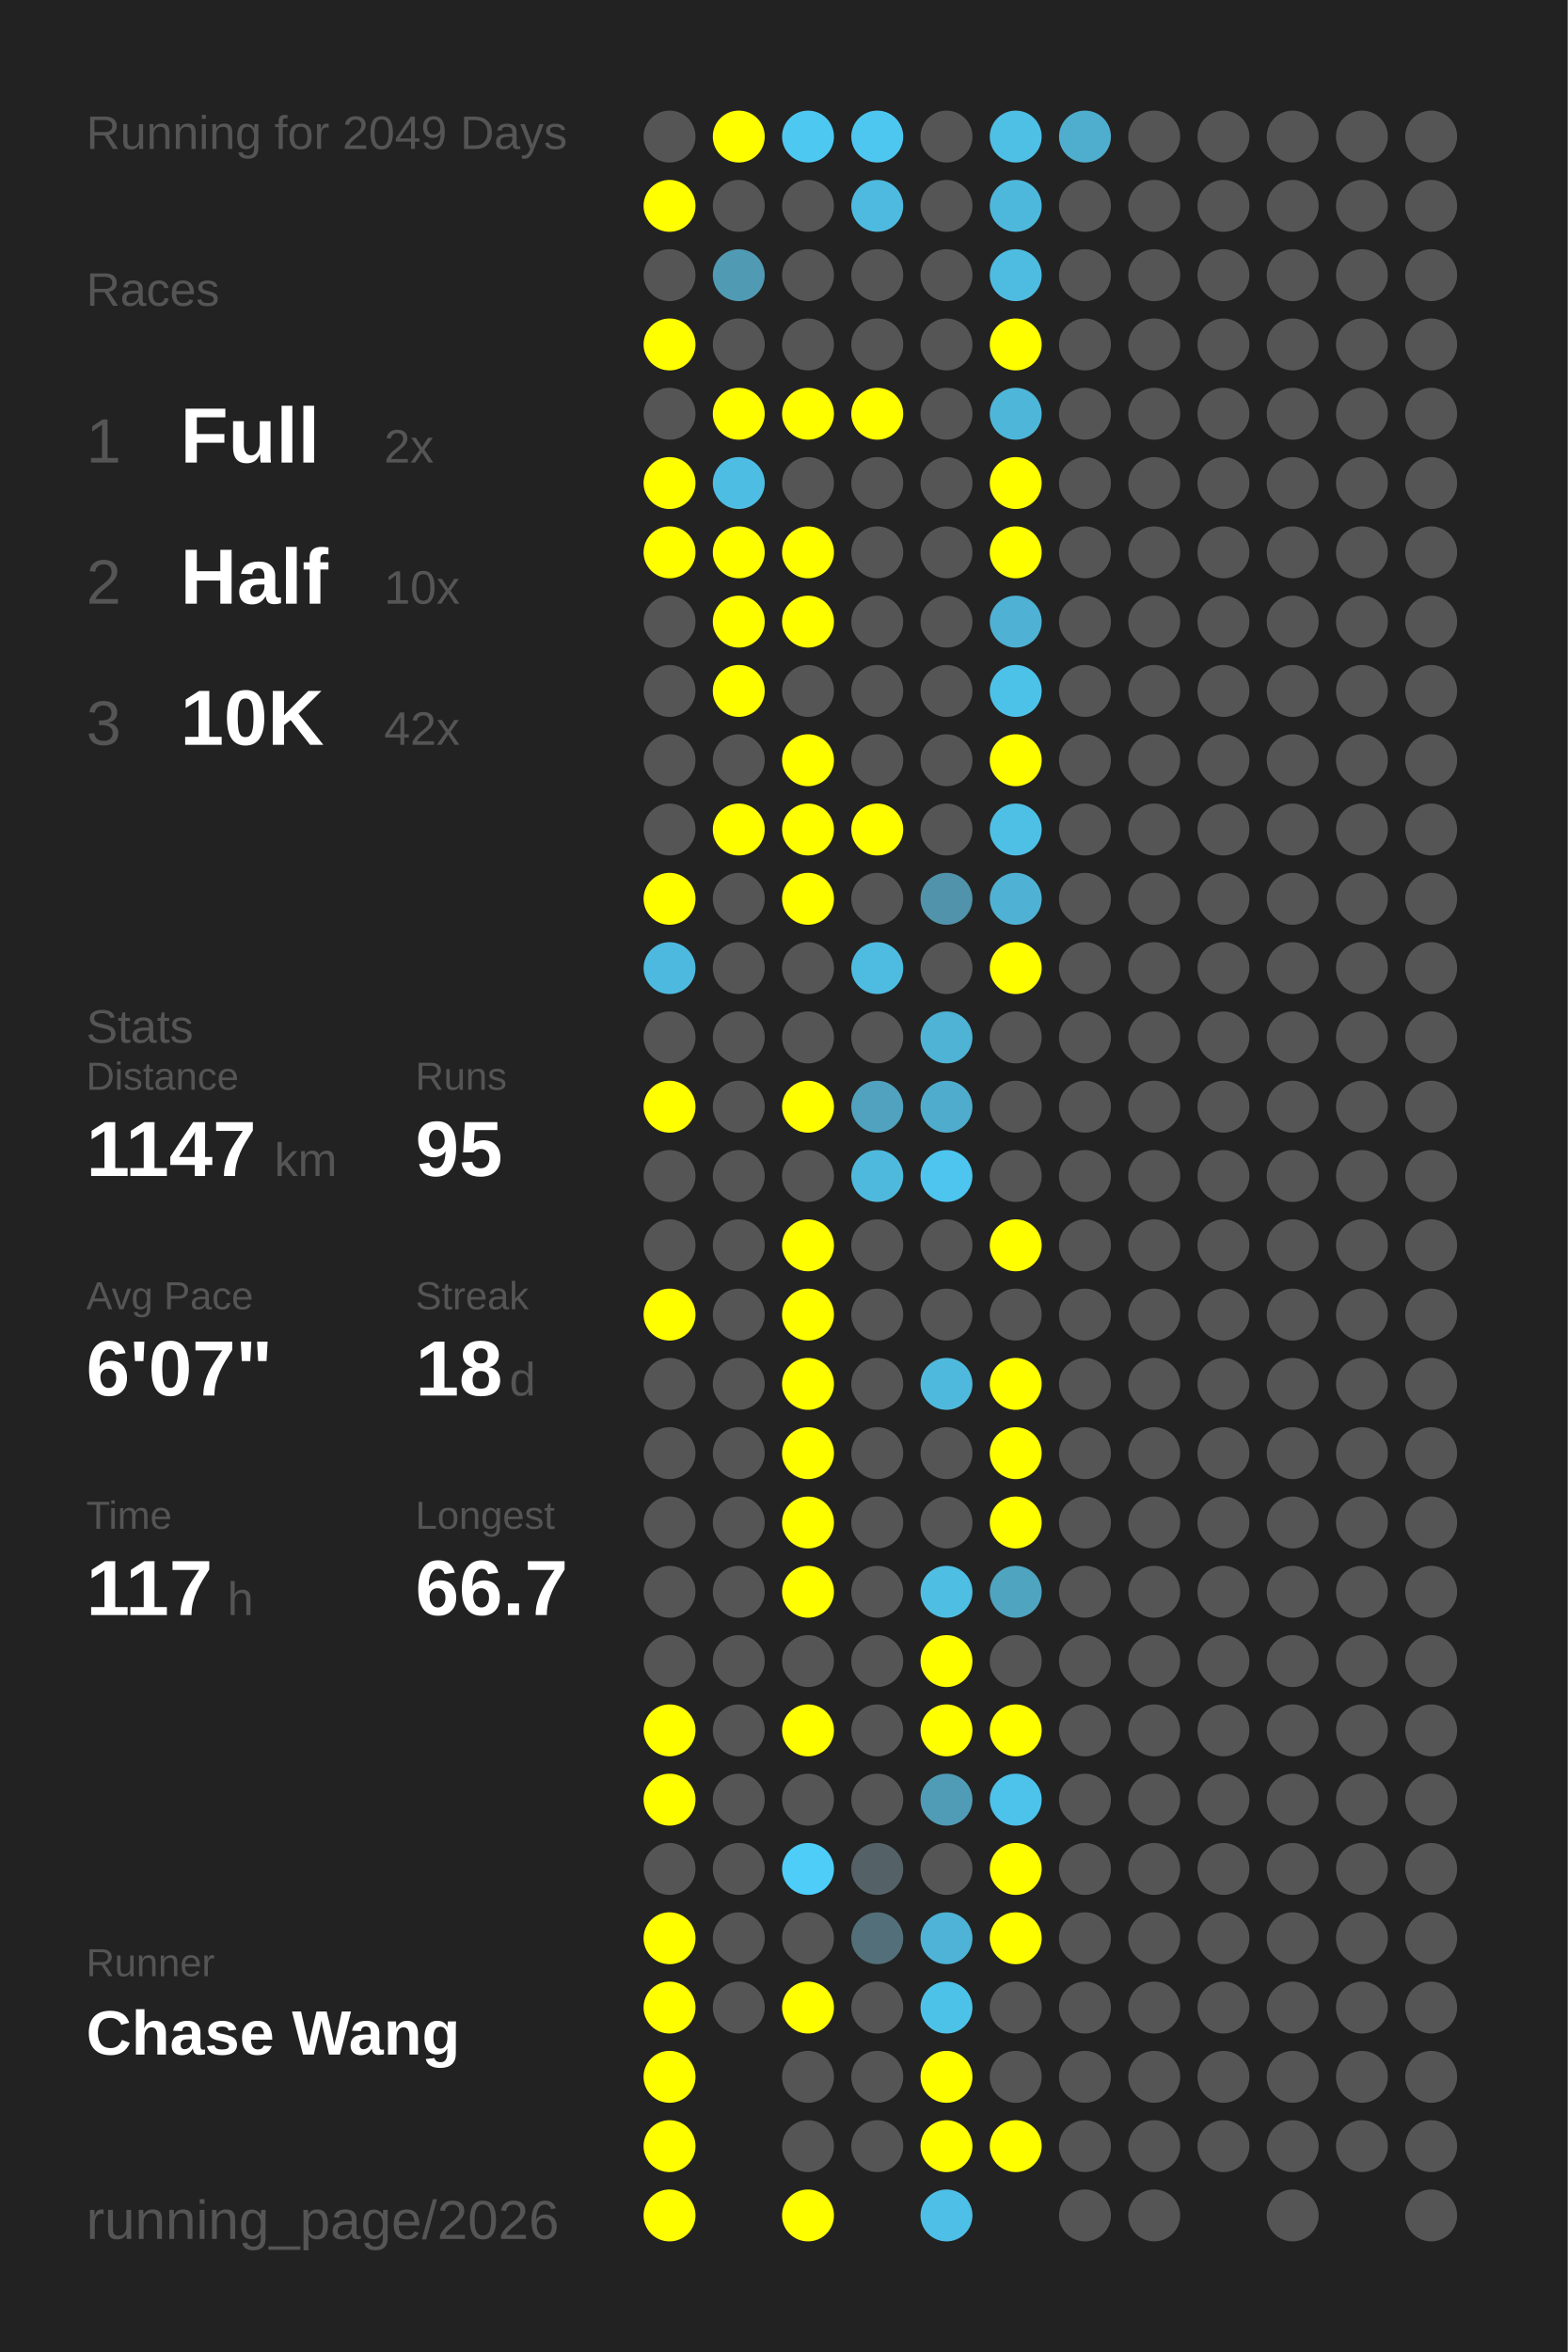
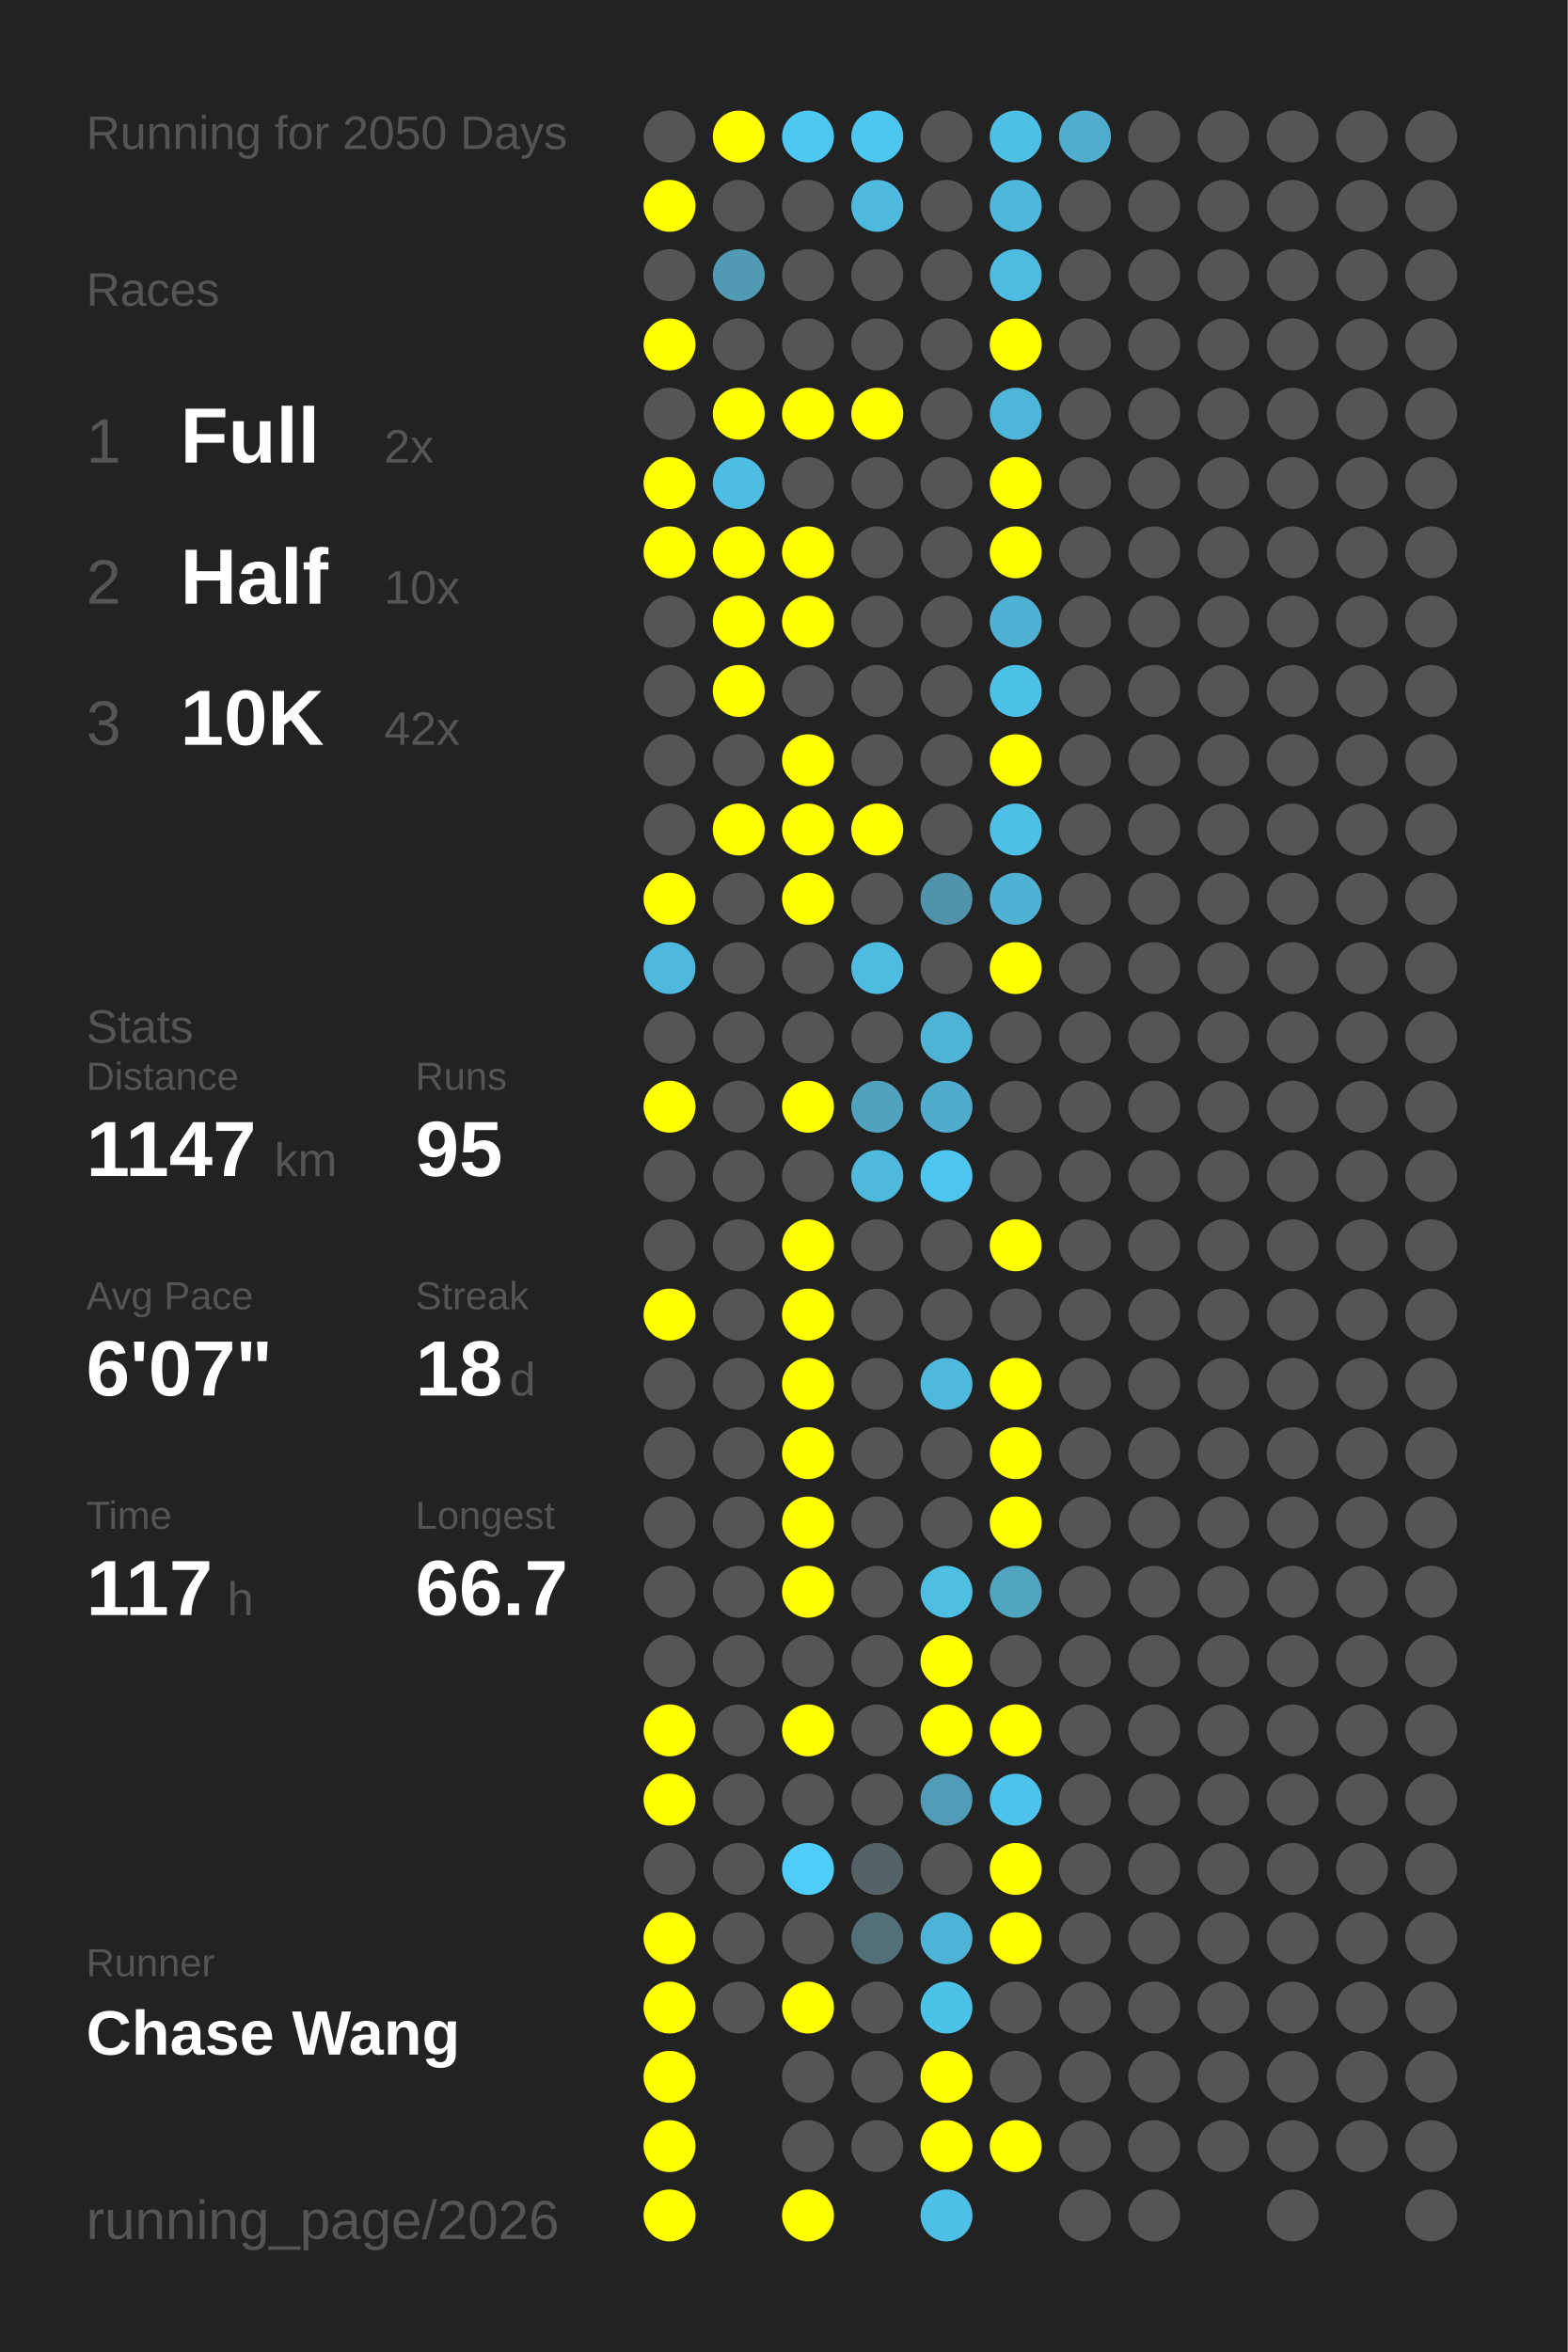
<svg xmlns="http://www.w3.org/2000/svg" baseProfile="full" height="300mm" version="1.1" viewBox="0,0,200,300" width="200mm">
  <defs />
  <rect fill="#222222" height="300" width="200" x="0" y="0" />
-   <text fill="#555555" style="font-size:6px; font-family:Arial;" x="11" y="19">Running for 2049 Days</text>
+   <text fill="#555555" style="font-size:6px; font-family:Arial;" x="11" y="19">Running for 2050 Days</text>
  <text fill="#555555" style="font-size:6px; font-family:Arial;" x="11" y="39">Races</text>
  <text fill="#555555" style="font-size:8px; font-family:Arial;" x="11" y="59">1</text>
  <text fill="#FFFFFF" style="font-size:10px; font-family:Arial; font-weight:bold;" x="23" y="59">Full</text>
  <text fill="#555555" style="font-size:6px; font-family:Arial;" x="49" y="59">2x</text>
  <text fill="#555555" style="font-size:8px; font-family:Arial;" x="11" y="77">2</text>
  <text fill="#FFFFFF" style="font-size:10px; font-family:Arial; font-weight:bold;" x="23" y="77">Half</text>
  <text fill="#555555" style="font-size:6px; font-family:Arial;" x="49" y="77">10x</text>
  <text fill="#555555" style="font-size:8px; font-family:Arial;" x="11" y="95">3</text>
  <text fill="#FFFFFF" style="font-size:10px; font-family:Arial; font-weight:bold;" x="23" y="95">10K</text>
  <text fill="#555555" style="font-size:6px; font-family:Arial;" x="49" y="95">42x</text>
  <text fill="#555555" style="font-size:6px; font-family:Arial;" x="11" y="133">Stats</text>
  <text fill="#555555" style="font-size:5px; font-family:Arial;" x="11" y="139">Distance</text>
  <text fill="#FFFFFF" style="font-size:10px; font-family:Arial; font-weight:bold;" x="11" y="150">1147</text>
  <text fill="#555555" style="font-size:6px; font-family:Arial;" x="35" y="150">km</text>
  <text fill="#555555" style="font-size:5px; font-family:Arial;" x="53" y="139">Runs</text>
  <text fill="#FFFFFF" style="font-size:10px; font-family:Arial; font-weight:bold;" x="53" y="150">95</text>
  <text fill="#555555" style="font-size:5px; font-family:Arial;" x="11" y="167">Avg Pace</text>
  <text fill="#FFFFFF" style="font-size:10px; font-family:Arial; font-weight:bold;" x="11" y="178">6'07"</text>
  <text fill="#555555" style="font-size:5px; font-family:Arial;" x="53" y="167">Streak</text>
  <text fill="#FFFFFF" style="font-size:10px; font-family:Arial; font-weight:bold;" x="53" y="178">18</text>
  <text fill="#555555" style="font-size:6px; font-family:Arial;" x="65" y="178">d</text>
  <text fill="#555555" style="font-size:5px; font-family:Arial;" x="11" y="195">Time</text>
  <text fill="#FFFFFF" style="font-size:10px; font-family:Arial; font-weight:bold;" x="11" y="206">117</text>
  <text fill="#555555" style="font-size:6px; font-family:Arial;" x="29" y="206">h</text>
  <text fill="#555555" style="font-size:5px; font-family:Arial;" x="53" y="195">Longest</text>
  <text fill="#FFFFFF" style="font-size:10px; font-family:Arial; font-weight:bold;" x="53" y="206">66.7</text>
  <text fill="#555555" style="font-size:5px; font-family:Arial;" x="11" y="252.065">Runner</text>
  <text fill="#FFFFFF" style="font-size:8px; font-family:Arial; font-weight:bold;" x="11" y="262.065">Chase Wang</text>
  <text fill="#555555" style="font-size:7px; font-family:Arial;" x="11" y="285.581">running_page/2026</text>
  <circle cx="85.417" cy="17.419" fill="#555555" r="3.312" />
  <circle cx="85.417" cy="26.258" fill="#FFFF00" r="3.312" />
  <circle cx="85.417" cy="35.097" fill="#555555" r="3.312" />
  <circle cx="85.417" cy="43.935" fill="#FFFF00" r="3.312" />
  <circle cx="85.417" cy="52.774" fill="#555555" r="3.312" />
  <circle cx="85.417" cy="61.613" fill="#FFFF00" r="3.312" />
  <circle cx="85.417" cy="70.452" fill="#FFFF00" r="3.312" />
  <circle cx="85.417" cy="79.29" fill="#555555" r="3.312" />
  <circle cx="85.417" cy="88.129" fill="#555555" r="3.312" />
  <circle cx="85.417" cy="96.968" fill="#555555" r="3.312" />
  <circle cx="85.417" cy="105.806" fill="#555555" r="3.312" />
  <circle cx="85.417" cy="114.645" fill="#FFFF00" r="3.312" />
  <circle cx="85.417" cy="123.484" fill="#4eb9de" r="3.312" />
  <circle cx="85.417" cy="132.323" fill="#555555" r="3.312" />
  <circle cx="85.417" cy="141.161" fill="#FFFF00" r="3.312" />
  <circle cx="85.417" cy="150" fill="#555555" r="3.312" />
  <circle cx="85.417" cy="158.839" fill="#555555" r="3.312" />
  <circle cx="85.417" cy="167.677" fill="#FFFF00" r="3.312" />
  <circle cx="85.417" cy="176.516" fill="#555555" r="3.312" />
  <circle cx="85.417" cy="185.355" fill="#555555" r="3.312" />
  <circle cx="85.417" cy="194.194" fill="#555555" r="3.312" />
  <circle cx="85.417" cy="203.032" fill="#555555" r="3.312" />
  <circle cx="85.417" cy="211.871" fill="#555555" r="3.312" />
  <circle cx="85.417" cy="220.71" fill="#FFFF00" r="3.312" />
  <circle cx="85.417" cy="229.548" fill="#FFFF00" r="3.312" />
  <circle cx="85.417" cy="238.387" fill="#555555" r="3.312" />
  <circle cx="85.417" cy="247.226" fill="#FFFF00" r="3.312" />
  <circle cx="85.417" cy="256.065" fill="#FFFF00" r="3.312" />
  <circle cx="85.417" cy="264.903" fill="#FFFF00" r="3.312" />
  <circle cx="85.417" cy="273.742" fill="#FFFF00" r="3.312" />
  <circle cx="85.417" cy="282.581" fill="#FFFF00" r="3.312" />
  <circle cx="94.25" cy="17.419" fill="#FFFF00" r="3.312" />
  <circle cx="94.25" cy="26.258" fill="#555555" r="3.312" />
  <circle cx="94.25" cy="35.097" fill="#509ab3" r="3.312" />
  <circle cx="94.25" cy="43.935" fill="#555555" r="3.312" />
  <circle cx="94.25" cy="52.774" fill="#FFFF00" r="3.312" />
  <circle cx="94.25" cy="61.613" fill="#4ebde3" r="3.312" />
  <circle cx="94.25" cy="70.452" fill="#FFFF00" r="3.312" />
  <circle cx="94.25" cy="79.29" fill="#FFFF00" r="3.312" />
  <circle cx="94.25" cy="88.129" fill="#FFFF00" r="3.312" />
  <circle cx="94.25" cy="96.968" fill="#555555" r="3.312" />
  <circle cx="94.25" cy="105.806" fill="#FFFF00" r="3.312" />
  <circle cx="94.25" cy="114.645" fill="#555555" r="3.312" />
  <circle cx="94.25" cy="123.484" fill="#555555" r="3.312" />
  <circle cx="94.25" cy="132.323" fill="#555555" r="3.312" />
  <circle cx="94.25" cy="141.161" fill="#555555" r="3.312" />
  <circle cx="94.25" cy="150" fill="#555555" r="3.312" />
  <circle cx="94.25" cy="158.839" fill="#555555" r="3.312" />
  <circle cx="94.25" cy="167.677" fill="#555555" r="3.312" />
  <circle cx="94.25" cy="176.516" fill="#555555" r="3.312" />
  <circle cx="94.25" cy="185.355" fill="#555555" r="3.312" />
  <circle cx="94.25" cy="194.194" fill="#555555" r="3.312" />
  <circle cx="94.25" cy="203.032" fill="#555555" r="3.312" />
  <circle cx="94.25" cy="211.871" fill="#555555" r="3.312" />
  <circle cx="94.25" cy="220.71" fill="#555555" r="3.312" />
  <circle cx="94.25" cy="229.548" fill="#555555" r="3.312" />
  <circle cx="94.25" cy="238.387" fill="#555555" r="3.312" />
  <circle cx="94.25" cy="247.226" fill="#555555" r="3.312" />
  <circle cx="94.25" cy="256.065" fill="#555555" r="3.312" />
  <circle cx="103.083" cy="17.419" fill="#4dc8f1" r="3.312" />
  <circle cx="103.083" cy="26.258" fill="#555555" r="3.312" />
  <circle cx="103.083" cy="35.097" fill="#555555" r="3.312" />
  <circle cx="103.083" cy="43.935" fill="#555555" r="3.312" />
  <circle cx="103.083" cy="52.774" fill="#FFFF00" r="3.312" />
  <circle cx="103.083" cy="61.613" fill="#555555" r="3.312" />
  <circle cx="103.083" cy="70.452" fill="#FFFF00" r="3.312" />
  <circle cx="103.083" cy="79.29" fill="#FFFF00" r="3.312" />
  <circle cx="103.083" cy="88.129" fill="#555555" r="3.312" />
  <circle cx="103.083" cy="96.968" fill="#FFFF00" r="3.312" />
  <circle cx="103.083" cy="105.806" fill="#FFFF00" r="3.312" />
  <circle cx="103.083" cy="114.645" fill="#FFFF00" r="3.312" />
  <circle cx="103.083" cy="123.484" fill="#555555" r="3.312" />
  <circle cx="103.083" cy="132.323" fill="#555555" r="3.312" />
  <circle cx="103.083" cy="141.161" fill="#FFFF00" r="3.312" />
  <circle cx="103.083" cy="150" fill="#555555" r="3.312" />
  <circle cx="103.083" cy="158.839" fill="#FFFF00" r="3.312" />
  <circle cx="103.083" cy="167.677" fill="#FFFF00" r="3.312" />
  <circle cx="103.083" cy="176.516" fill="#FFFF00" r="3.312" />
  <circle cx="103.083" cy="185.355" fill="#FFFF00" r="3.312" />
  <circle cx="103.083" cy="194.194" fill="#FFFF00" r="3.312" />
  <circle cx="103.083" cy="203.032" fill="#FFFF00" r="3.312" />
  <circle cx="103.083" cy="211.871" fill="#555555" r="3.312" />
  <circle cx="103.083" cy="220.71" fill="#FFFF00" r="3.312" />
  <circle cx="103.083" cy="229.548" fill="#555555" r="3.312" />
  <circle cx="103.083" cy="238.387" fill="#4dcdf8" r="3.312" />
  <circle cx="103.083" cy="247.226" fill="#555555" r="3.312" />
  <circle cx="103.083" cy="256.065" fill="#FFFF00" r="3.312" />
  <circle cx="103.083" cy="264.903" fill="#555555" r="3.312" />
  <circle cx="103.083" cy="273.742" fill="#555555" r="3.312" />
  <circle cx="103.083" cy="282.581" fill="#FFFF00" r="3.312" />
  <circle cx="111.917" cy="17.419" fill="#4dc7f0" r="3.312" />
  <circle cx="111.917" cy="26.258" fill="#4ebadf" r="3.312" />
  <circle cx="111.917" cy="35.097" fill="#555555" r="3.312" />
  <circle cx="111.917" cy="43.935" fill="#555555" r="3.312" />
  <circle cx="111.917" cy="52.774" fill="#FFFF00" r="3.312" />
  <circle cx="111.917" cy="61.613" fill="#555555" r="3.312" />
  <circle cx="111.917" cy="70.452" fill="#555555" r="3.312" />
  <circle cx="111.917" cy="79.29" fill="#555555" r="3.312" />
  <circle cx="111.917" cy="88.129" fill="#555555" r="3.312" />
  <circle cx="111.917" cy="96.968" fill="#555555" r="3.312" />
  <circle cx="111.917" cy="105.806" fill="#FFFF00" r="3.312" />
  <circle cx="111.917" cy="114.645" fill="#555555" r="3.312" />
  <circle cx="111.917" cy="123.484" fill="#4ebbe0" r="3.312" />
  <circle cx="111.917" cy="132.323" fill="#555555" r="3.312" />
  <circle cx="111.917" cy="141.161" fill="#50a2be" r="3.312" />
  <circle cx="111.917" cy="150" fill="#4eb9dd" r="3.312" />
  <circle cx="111.917" cy="158.839" fill="#555555" r="3.312" />
  <circle cx="111.917" cy="167.677" fill="#555555" r="3.312" />
  <circle cx="111.917" cy="176.516" fill="#555555" r="3.312" />
  <circle cx="111.917" cy="185.355" fill="#555555" r="3.312" />
  <circle cx="111.917" cy="194.194" fill="#555555" r="3.312" />
  <circle cx="111.917" cy="203.032" fill="#555555" r="3.312" />
  <circle cx="111.917" cy="211.871" fill="#555555" r="3.312" />
  <circle cx="111.917" cy="220.71" fill="#555555" r="3.312" />
  <circle cx="111.917" cy="229.548" fill="#555555" r="3.312" />
  <circle cx="111.917" cy="238.387" fill="#546267" r="3.312" />
  <circle cx="111.917" cy="247.226" fill="#536f79" r="3.312" />
  <circle cx="111.917" cy="256.065" fill="#555555" r="3.312" />
  <circle cx="111.917" cy="264.903" fill="#555555" r="3.312" />
  <circle cx="111.917" cy="273.742" fill="#555555" r="3.312" />
  <circle cx="120.75" cy="17.419" fill="#555555" r="3.312" />
  <circle cx="120.75" cy="26.258" fill="#555555" r="3.312" />
  <circle cx="120.75" cy="35.097" fill="#555555" r="3.312" />
  <circle cx="120.75" cy="43.935" fill="#555555" r="3.312" />
  <circle cx="120.75" cy="52.774" fill="#555555" r="3.312" />
  <circle cx="120.75" cy="61.613" fill="#555555" r="3.312" />
  <circle cx="120.75" cy="70.452" fill="#555555" r="3.312" />
  <circle cx="120.75" cy="79.29" fill="#555555" r="3.312" />
  <circle cx="120.75" cy="88.129" fill="#555555" r="3.312" />
  <circle cx="120.75" cy="96.968" fill="#555555" r="3.312" />
  <circle cx="120.75" cy="105.806" fill="#555555" r="3.312" />
  <circle cx="120.75" cy="114.645" fill="#5093aa" r="3.312" />
  <circle cx="120.75" cy="123.484" fill="#555555" r="3.312" />
  <circle cx="120.75" cy="132.323" fill="#4eb3d5" r="3.312" />
  <circle cx="120.75" cy="141.161" fill="#4faccc" r="3.312" />
  <circle cx="120.75" cy="150" fill="#4dc5ee" r="3.312" />
  <circle cx="120.75" cy="158.839" fill="#555555" r="3.312" />
  <circle cx="120.75" cy="167.677" fill="#555555" r="3.312" />
  <circle cx="120.75" cy="176.516" fill="#4eb9dd" r="3.312" />
  <circle cx="120.75" cy="185.355" fill="#555555" r="3.312" />
  <circle cx="120.75" cy="194.194" fill="#555555" r="3.312" />
  <circle cx="120.75" cy="203.032" fill="#4ebee3" r="3.312" />
  <circle cx="120.75" cy="211.871" fill="#FFFF00" r="3.312" />
  <circle cx="120.75" cy="220.71" fill="#FFFF00" r="3.312" />
  <circle cx="120.75" cy="229.548" fill="#509cb6" r="3.312" />
  <circle cx="120.75" cy="238.387" fill="#555555" r="3.312" />
  <circle cx="120.75" cy="247.226" fill="#4eb3d6" r="3.312" />
  <circle cx="120.75" cy="256.065" fill="#4dc2e9" r="3.312" />
  <circle cx="120.75" cy="264.903" fill="#FFFF00" r="3.312" />
  <circle cx="120.75" cy="273.742" fill="#FFFF00" r="3.312" />
  <circle cx="120.75" cy="282.581" fill="#4ebfe6" r="3.312" />
  <circle cx="129.583" cy="17.419" fill="#4ebfe5" r="3.312" />
  <circle cx="129.583" cy="26.258" fill="#4eb8dc" r="3.312" />
  <circle cx="129.583" cy="35.097" fill="#4ebce1" r="3.312" />
  <circle cx="129.583" cy="43.935" fill="#FFFF00" r="3.312" />
  <circle cx="129.583" cy="52.774" fill="#4eb6d9" r="3.312" />
  <circle cx="129.583" cy="61.613" fill="#FFFF00" r="3.312" />
  <circle cx="129.583" cy="70.452" fill="#FFFF00" r="3.312" />
  <circle cx="129.583" cy="79.29" fill="#4fb1d3" r="3.312" />
  <circle cx="129.583" cy="88.129" fill="#4dc2e9" r="3.312" />
  <circle cx="129.583" cy="96.968" fill="#FFFF00" r="3.312" />
  <circle cx="129.583" cy="105.806" fill="#4ebfe5" r="3.312" />
  <circle cx="129.583" cy="114.645" fill="#4fb1d3" r="3.312" />
  <circle cx="129.583" cy="123.484" fill="#FFFF00" r="3.312" />
  <circle cx="129.583" cy="132.323" fill="#555555" r="3.312" />
  <circle cx="129.583" cy="141.161" fill="#555555" r="3.312" />
  <circle cx="129.583" cy="150" fill="#555555" r="3.312" />
  <circle cx="129.583" cy="158.839" fill="#FFFF00" r="3.312" />
  <circle cx="129.583" cy="167.677" fill="#555555" r="3.312" />
  <circle cx="129.583" cy="176.516" fill="#FFFF00" r="3.312" />
  <circle cx="129.583" cy="185.355" fill="#FFFF00" r="3.312" />
  <circle cx="129.583" cy="194.194" fill="#FFFF00" r="3.312" />
  <circle cx="129.583" cy="203.032" fill="#4fa4c0" r="3.312" />
  <circle cx="129.583" cy="211.871" fill="#555555" r="3.312" />
  <circle cx="129.583" cy="220.71" fill="#FFFF00" r="3.312" />
  <circle cx="129.583" cy="229.548" fill="#4dc2ea" r="3.312" />
  <circle cx="129.583" cy="238.387" fill="#FFFF00" r="3.312" />
  <circle cx="129.583" cy="247.226" fill="#FFFF00" r="3.312" />
  <circle cx="129.583" cy="256.065" fill="#555555" r="3.312" />
  <circle cx="129.583" cy="264.903" fill="#555555" r="3.312" />
  <circle cx="129.583" cy="273.742" fill="#FFFF00" r="3.312" />
  <circle cx="138.417" cy="17.419" fill="#4fadcd" r="3.312" />
  <circle cx="138.417" cy="26.258" fill="#555555" r="3.312" />
  <circle cx="138.417" cy="35.097" fill="#555555" r="3.312" />
  <circle cx="138.417" cy="43.935" fill="#555555" r="3.312" />
  <circle cx="138.417" cy="52.774" fill="#555555" r="3.312" />
  <circle cx="138.417" cy="61.613" fill="#555555" r="3.312" />
  <circle cx="138.417" cy="70.452" fill="#555555" r="3.312" />
  <circle cx="138.417" cy="79.29" fill="#555555" r="3.312" />
  <circle cx="138.417" cy="88.129" fill="#555555" r="3.312" />
  <circle cx="138.417" cy="96.968" fill="#555555" r="3.312" />
  <circle cx="138.417" cy="105.806" fill="#555555" r="3.312" />
  <circle cx="138.417" cy="114.645" fill="#555555" r="3.312" />
  <circle cx="138.417" cy="123.484" fill="#555555" r="3.312" />
  <circle cx="138.417" cy="132.323" fill="#555555" r="3.312" />
  <circle cx="138.417" cy="141.161" fill="#555555" r="3.312" />
  <circle cx="138.417" cy="150" fill="#555555" r="3.312" />
  <circle cx="138.417" cy="158.839" fill="#555555" r="3.312" />
  <circle cx="138.417" cy="167.677" fill="#555555" r="3.312" />
  <circle cx="138.417" cy="176.516" fill="#555555" r="3.312" />
  <circle cx="138.417" cy="185.355" fill="#555555" r="3.312" />
  <circle cx="138.417" cy="194.194" fill="#555555" r="3.312" />
  <circle cx="138.417" cy="203.032" fill="#555555" r="3.312" />
  <circle cx="138.417" cy="211.871" fill="#555555" r="3.312" />
  <circle cx="138.417" cy="220.71" fill="#555555" r="3.312" />
  <circle cx="138.417" cy="229.548" fill="#555555" r="3.312" />
  <circle cx="138.417" cy="238.387" fill="#555555" r="3.312" />
  <circle cx="138.417" cy="247.226" fill="#555555" r="3.312" />
  <circle cx="138.417" cy="256.065" fill="#555555" r="3.312" />
  <circle cx="138.417" cy="264.903" fill="#555555" r="3.312" />
  <circle cx="138.417" cy="273.742" fill="#555555" r="3.312" />
  <circle cx="138.417" cy="282.581" fill="#555555" r="3.312" />
  <circle cx="147.25" cy="17.419" fill="#555555" r="3.312" />
  <circle cx="147.25" cy="26.258" fill="#555555" r="3.312" />
  <circle cx="147.25" cy="35.097" fill="#555555" r="3.312" />
  <circle cx="147.25" cy="43.935" fill="#555555" r="3.312" />
  <circle cx="147.25" cy="52.774" fill="#555555" r="3.312" />
  <circle cx="147.25" cy="61.613" fill="#555555" r="3.312" />
  <circle cx="147.25" cy="70.452" fill="#555555" r="3.312" />
  <circle cx="147.25" cy="79.29" fill="#555555" r="3.312" />
  <circle cx="147.25" cy="88.129" fill="#555555" r="3.312" />
  <circle cx="147.25" cy="96.968" fill="#555555" r="3.312" />
  <circle cx="147.25" cy="105.806" fill="#555555" r="3.312" />
  <circle cx="147.25" cy="114.645" fill="#555555" r="3.312" />
  <circle cx="147.25" cy="123.484" fill="#555555" r="3.312" />
  <circle cx="147.25" cy="132.323" fill="#555555" r="3.312" />
  <circle cx="147.25" cy="141.161" fill="#555555" r="3.312" />
  <circle cx="147.25" cy="150" fill="#555555" r="3.312" />
  <circle cx="147.25" cy="158.839" fill="#555555" r="3.312" />
  <circle cx="147.25" cy="167.677" fill="#555555" r="3.312" />
  <circle cx="147.25" cy="176.516" fill="#555555" r="3.312" />
  <circle cx="147.25" cy="185.355" fill="#555555" r="3.312" />
  <circle cx="147.25" cy="194.194" fill="#555555" r="3.312" />
  <circle cx="147.25" cy="203.032" fill="#555555" r="3.312" />
  <circle cx="147.25" cy="211.871" fill="#555555" r="3.312" />
  <circle cx="147.25" cy="220.71" fill="#555555" r="3.312" />
  <circle cx="147.25" cy="229.548" fill="#555555" r="3.312" />
  <circle cx="147.25" cy="238.387" fill="#555555" r="3.312" />
  <circle cx="147.25" cy="247.226" fill="#555555" r="3.312" />
  <circle cx="147.25" cy="256.065" fill="#555555" r="3.312" />
  <circle cx="147.25" cy="264.903" fill="#555555" r="3.312" />
  <circle cx="147.25" cy="273.742" fill="#555555" r="3.312" />
  <circle cx="147.25" cy="282.581" fill="#555555" r="3.312" />
  <circle cx="156.083" cy="17.419" fill="#555555" r="3.312" />
  <circle cx="156.083" cy="26.258" fill="#555555" r="3.312" />
  <circle cx="156.083" cy="35.097" fill="#555555" r="3.312" />
  <circle cx="156.083" cy="43.935" fill="#555555" r="3.312" />
  <circle cx="156.083" cy="52.774" fill="#555555" r="3.312" />
  <circle cx="156.083" cy="61.613" fill="#555555" r="3.312" />
  <circle cx="156.083" cy="70.452" fill="#555555" r="3.312" />
  <circle cx="156.083" cy="79.29" fill="#555555" r="3.312" />
  <circle cx="156.083" cy="88.129" fill="#555555" r="3.312" />
  <circle cx="156.083" cy="96.968" fill="#555555" r="3.312" />
  <circle cx="156.083" cy="105.806" fill="#555555" r="3.312" />
  <circle cx="156.083" cy="114.645" fill="#555555" r="3.312" />
  <circle cx="156.083" cy="123.484" fill="#555555" r="3.312" />
  <circle cx="156.083" cy="132.323" fill="#555555" r="3.312" />
  <circle cx="156.083" cy="141.161" fill="#555555" r="3.312" />
  <circle cx="156.083" cy="150" fill="#555555" r="3.312" />
  <circle cx="156.083" cy="158.839" fill="#555555" r="3.312" />
  <circle cx="156.083" cy="167.677" fill="#555555" r="3.312" />
  <circle cx="156.083" cy="176.516" fill="#555555" r="3.312" />
  <circle cx="156.083" cy="185.355" fill="#555555" r="3.312" />
  <circle cx="156.083" cy="194.194" fill="#555555" r="3.312" />
  <circle cx="156.083" cy="203.032" fill="#555555" r="3.312" />
  <circle cx="156.083" cy="211.871" fill="#555555" r="3.312" />
  <circle cx="156.083" cy="220.71" fill="#555555" r="3.312" />
  <circle cx="156.083" cy="229.548" fill="#555555" r="3.312" />
  <circle cx="156.083" cy="238.387" fill="#555555" r="3.312" />
  <circle cx="156.083" cy="247.226" fill="#555555" r="3.312" />
  <circle cx="156.083" cy="256.065" fill="#555555" r="3.312" />
  <circle cx="156.083" cy="264.903" fill="#555555" r="3.312" />
  <circle cx="156.083" cy="273.742" fill="#555555" r="3.312" />
  <circle cx="164.917" cy="17.419" fill="#555555" r="3.312" />
  <circle cx="164.917" cy="26.258" fill="#555555" r="3.312" />
  <circle cx="164.917" cy="35.097" fill="#555555" r="3.312" />
  <circle cx="164.917" cy="43.935" fill="#555555" r="3.312" />
  <circle cx="164.917" cy="52.774" fill="#555555" r="3.312" />
  <circle cx="164.917" cy="61.613" fill="#555555" r="3.312" />
  <circle cx="164.917" cy="70.452" fill="#555555" r="3.312" />
  <circle cx="164.917" cy="79.29" fill="#555555" r="3.312" />
  <circle cx="164.917" cy="88.129" fill="#555555" r="3.312" />
  <circle cx="164.917" cy="96.968" fill="#555555" r="3.312" />
  <circle cx="164.917" cy="105.806" fill="#555555" r="3.312" />
  <circle cx="164.917" cy="114.645" fill="#555555" r="3.312" />
  <circle cx="164.917" cy="123.484" fill="#555555" r="3.312" />
  <circle cx="164.917" cy="132.323" fill="#555555" r="3.312" />
  <circle cx="164.917" cy="141.161" fill="#555555" r="3.312" />
  <circle cx="164.917" cy="150" fill="#555555" r="3.312" />
  <circle cx="164.917" cy="158.839" fill="#555555" r="3.312" />
  <circle cx="164.917" cy="167.677" fill="#555555" r="3.312" />
  <circle cx="164.917" cy="176.516" fill="#555555" r="3.312" />
  <circle cx="164.917" cy="185.355" fill="#555555" r="3.312" />
  <circle cx="164.917" cy="194.194" fill="#555555" r="3.312" />
  <circle cx="164.917" cy="203.032" fill="#555555" r="3.312" />
  <circle cx="164.917" cy="211.871" fill="#555555" r="3.312" />
  <circle cx="164.917" cy="220.71" fill="#555555" r="3.312" />
  <circle cx="164.917" cy="229.548" fill="#555555" r="3.312" />
  <circle cx="164.917" cy="238.387" fill="#555555" r="3.312" />
  <circle cx="164.917" cy="247.226" fill="#555555" r="3.312" />
  <circle cx="164.917" cy="256.065" fill="#555555" r="3.312" />
  <circle cx="164.917" cy="264.903" fill="#555555" r="3.312" />
  <circle cx="164.917" cy="273.742" fill="#555555" r="3.312" />
  <circle cx="164.917" cy="282.581" fill="#555555" r="3.312" />
  <circle cx="173.75" cy="17.419" fill="#555555" r="3.312" />
  <circle cx="173.75" cy="26.258" fill="#555555" r="3.312" />
  <circle cx="173.75" cy="35.097" fill="#555555" r="3.312" />
  <circle cx="173.75" cy="43.935" fill="#555555" r="3.312" />
  <circle cx="173.75" cy="52.774" fill="#555555" r="3.312" />
  <circle cx="173.75" cy="61.613" fill="#555555" r="3.312" />
  <circle cx="173.75" cy="70.452" fill="#555555" r="3.312" />
  <circle cx="173.75" cy="79.29" fill="#555555" r="3.312" />
  <circle cx="173.75" cy="88.129" fill="#555555" r="3.312" />
  <circle cx="173.75" cy="96.968" fill="#555555" r="3.312" />
  <circle cx="173.75" cy="105.806" fill="#555555" r="3.312" />
  <circle cx="173.75" cy="114.645" fill="#555555" r="3.312" />
  <circle cx="173.75" cy="123.484" fill="#555555" r="3.312" />
  <circle cx="173.75" cy="132.323" fill="#555555" r="3.312" />
  <circle cx="173.75" cy="141.161" fill="#555555" r="3.312" />
  <circle cx="173.75" cy="150" fill="#555555" r="3.312" />
  <circle cx="173.75" cy="158.839" fill="#555555" r="3.312" />
  <circle cx="173.75" cy="167.677" fill="#555555" r="3.312" />
  <circle cx="173.75" cy="176.516" fill="#555555" r="3.312" />
  <circle cx="173.75" cy="185.355" fill="#555555" r="3.312" />
  <circle cx="173.75" cy="194.194" fill="#555555" r="3.312" />
  <circle cx="173.75" cy="203.032" fill="#555555" r="3.312" />
  <circle cx="173.75" cy="211.871" fill="#555555" r="3.312" />
  <circle cx="173.75" cy="220.71" fill="#555555" r="3.312" />
  <circle cx="173.75" cy="229.548" fill="#555555" r="3.312" />
  <circle cx="173.75" cy="238.387" fill="#555555" r="3.312" />
  <circle cx="173.75" cy="247.226" fill="#555555" r="3.312" />
  <circle cx="173.75" cy="256.065" fill="#555555" r="3.312" />
  <circle cx="173.75" cy="264.903" fill="#555555" r="3.312" />
  <circle cx="173.75" cy="273.742" fill="#555555" r="3.312" />
  <circle cx="182.583" cy="17.419" fill="#555555" r="3.312" />
  <circle cx="182.583" cy="26.258" fill="#555555" r="3.312" />
  <circle cx="182.583" cy="35.097" fill="#555555" r="3.312" />
  <circle cx="182.583" cy="43.935" fill="#555555" r="3.312" />
  <circle cx="182.583" cy="52.774" fill="#555555" r="3.312" />
  <circle cx="182.583" cy="61.613" fill="#555555" r="3.312" />
  <circle cx="182.583" cy="70.452" fill="#555555" r="3.312" />
  <circle cx="182.583" cy="79.29" fill="#555555" r="3.312" />
  <circle cx="182.583" cy="88.129" fill="#555555" r="3.312" />
  <circle cx="182.583" cy="96.968" fill="#555555" r="3.312" />
  <circle cx="182.583" cy="105.806" fill="#555555" r="3.312" />
  <circle cx="182.583" cy="114.645" fill="#555555" r="3.312" />
  <circle cx="182.583" cy="123.484" fill="#555555" r="3.312" />
  <circle cx="182.583" cy="132.323" fill="#555555" r="3.312" />
  <circle cx="182.583" cy="141.161" fill="#555555" r="3.312" />
  <circle cx="182.583" cy="150" fill="#555555" r="3.312" />
  <circle cx="182.583" cy="158.839" fill="#555555" r="3.312" />
  <circle cx="182.583" cy="167.677" fill="#555555" r="3.312" />
  <circle cx="182.583" cy="176.516" fill="#555555" r="3.312" />
  <circle cx="182.583" cy="185.355" fill="#555555" r="3.312" />
  <circle cx="182.583" cy="194.194" fill="#555555" r="3.312" />
  <circle cx="182.583" cy="203.032" fill="#555555" r="3.312" />
  <circle cx="182.583" cy="211.871" fill="#555555" r="3.312" />
  <circle cx="182.583" cy="220.71" fill="#555555" r="3.312" />
  <circle cx="182.583" cy="229.548" fill="#555555" r="3.312" />
  <circle cx="182.583" cy="238.387" fill="#555555" r="3.312" />
  <circle cx="182.583" cy="247.226" fill="#555555" r="3.312" />
  <circle cx="182.583" cy="256.065" fill="#555555" r="3.312" />
  <circle cx="182.583" cy="264.903" fill="#555555" r="3.312" />
  <circle cx="182.583" cy="273.742" fill="#555555" r="3.312" />
  <circle cx="182.583" cy="282.581" fill="#555555" r="3.312" />
</svg>
